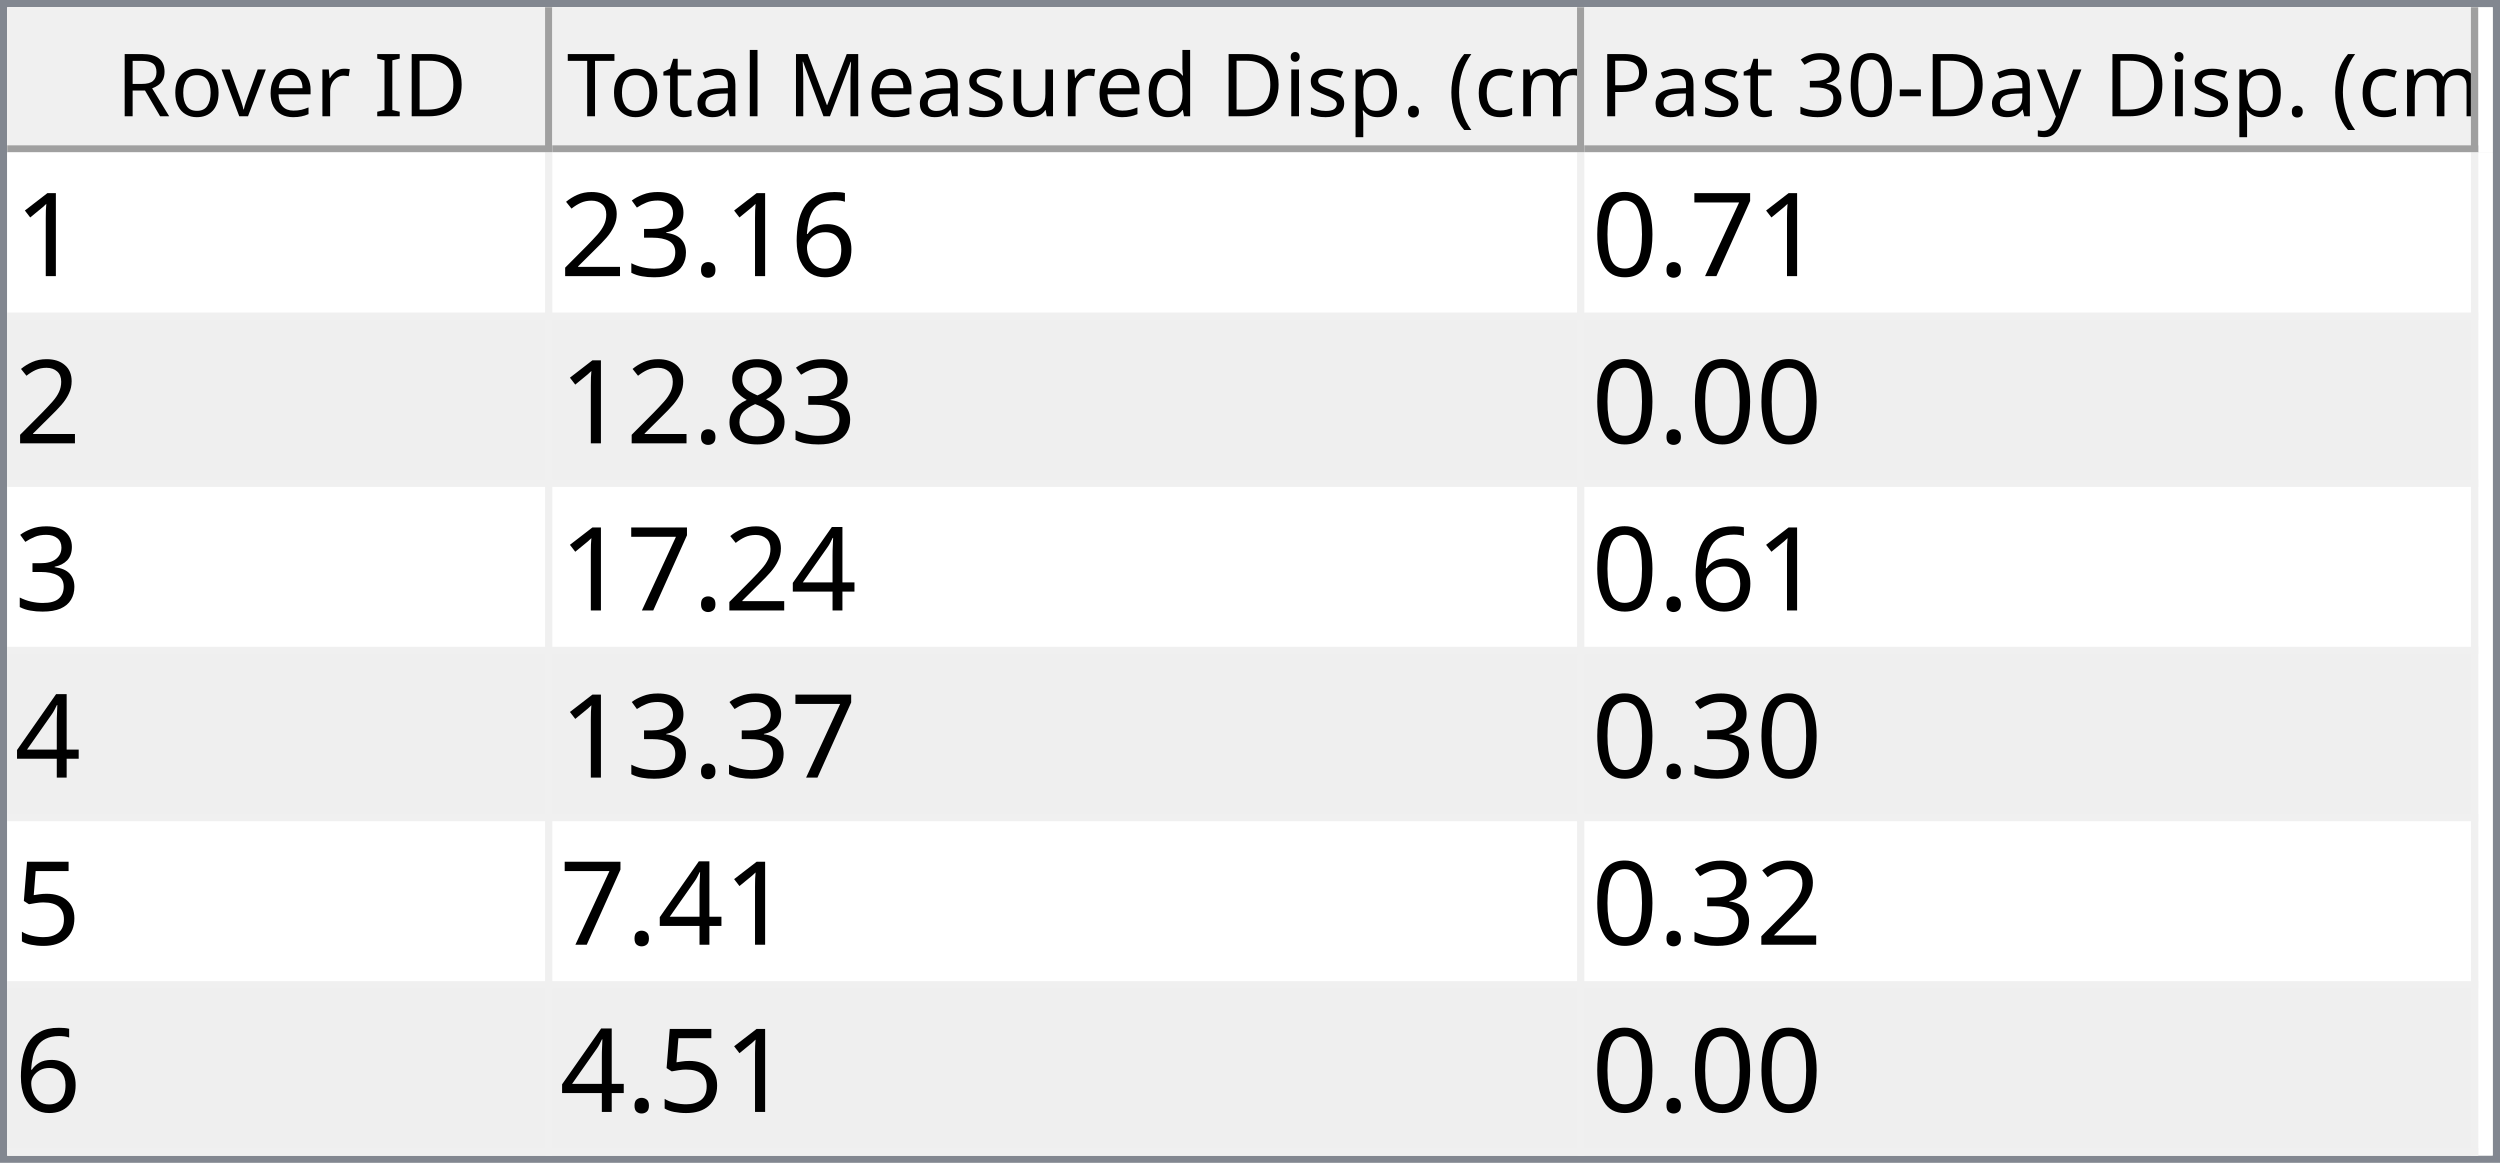
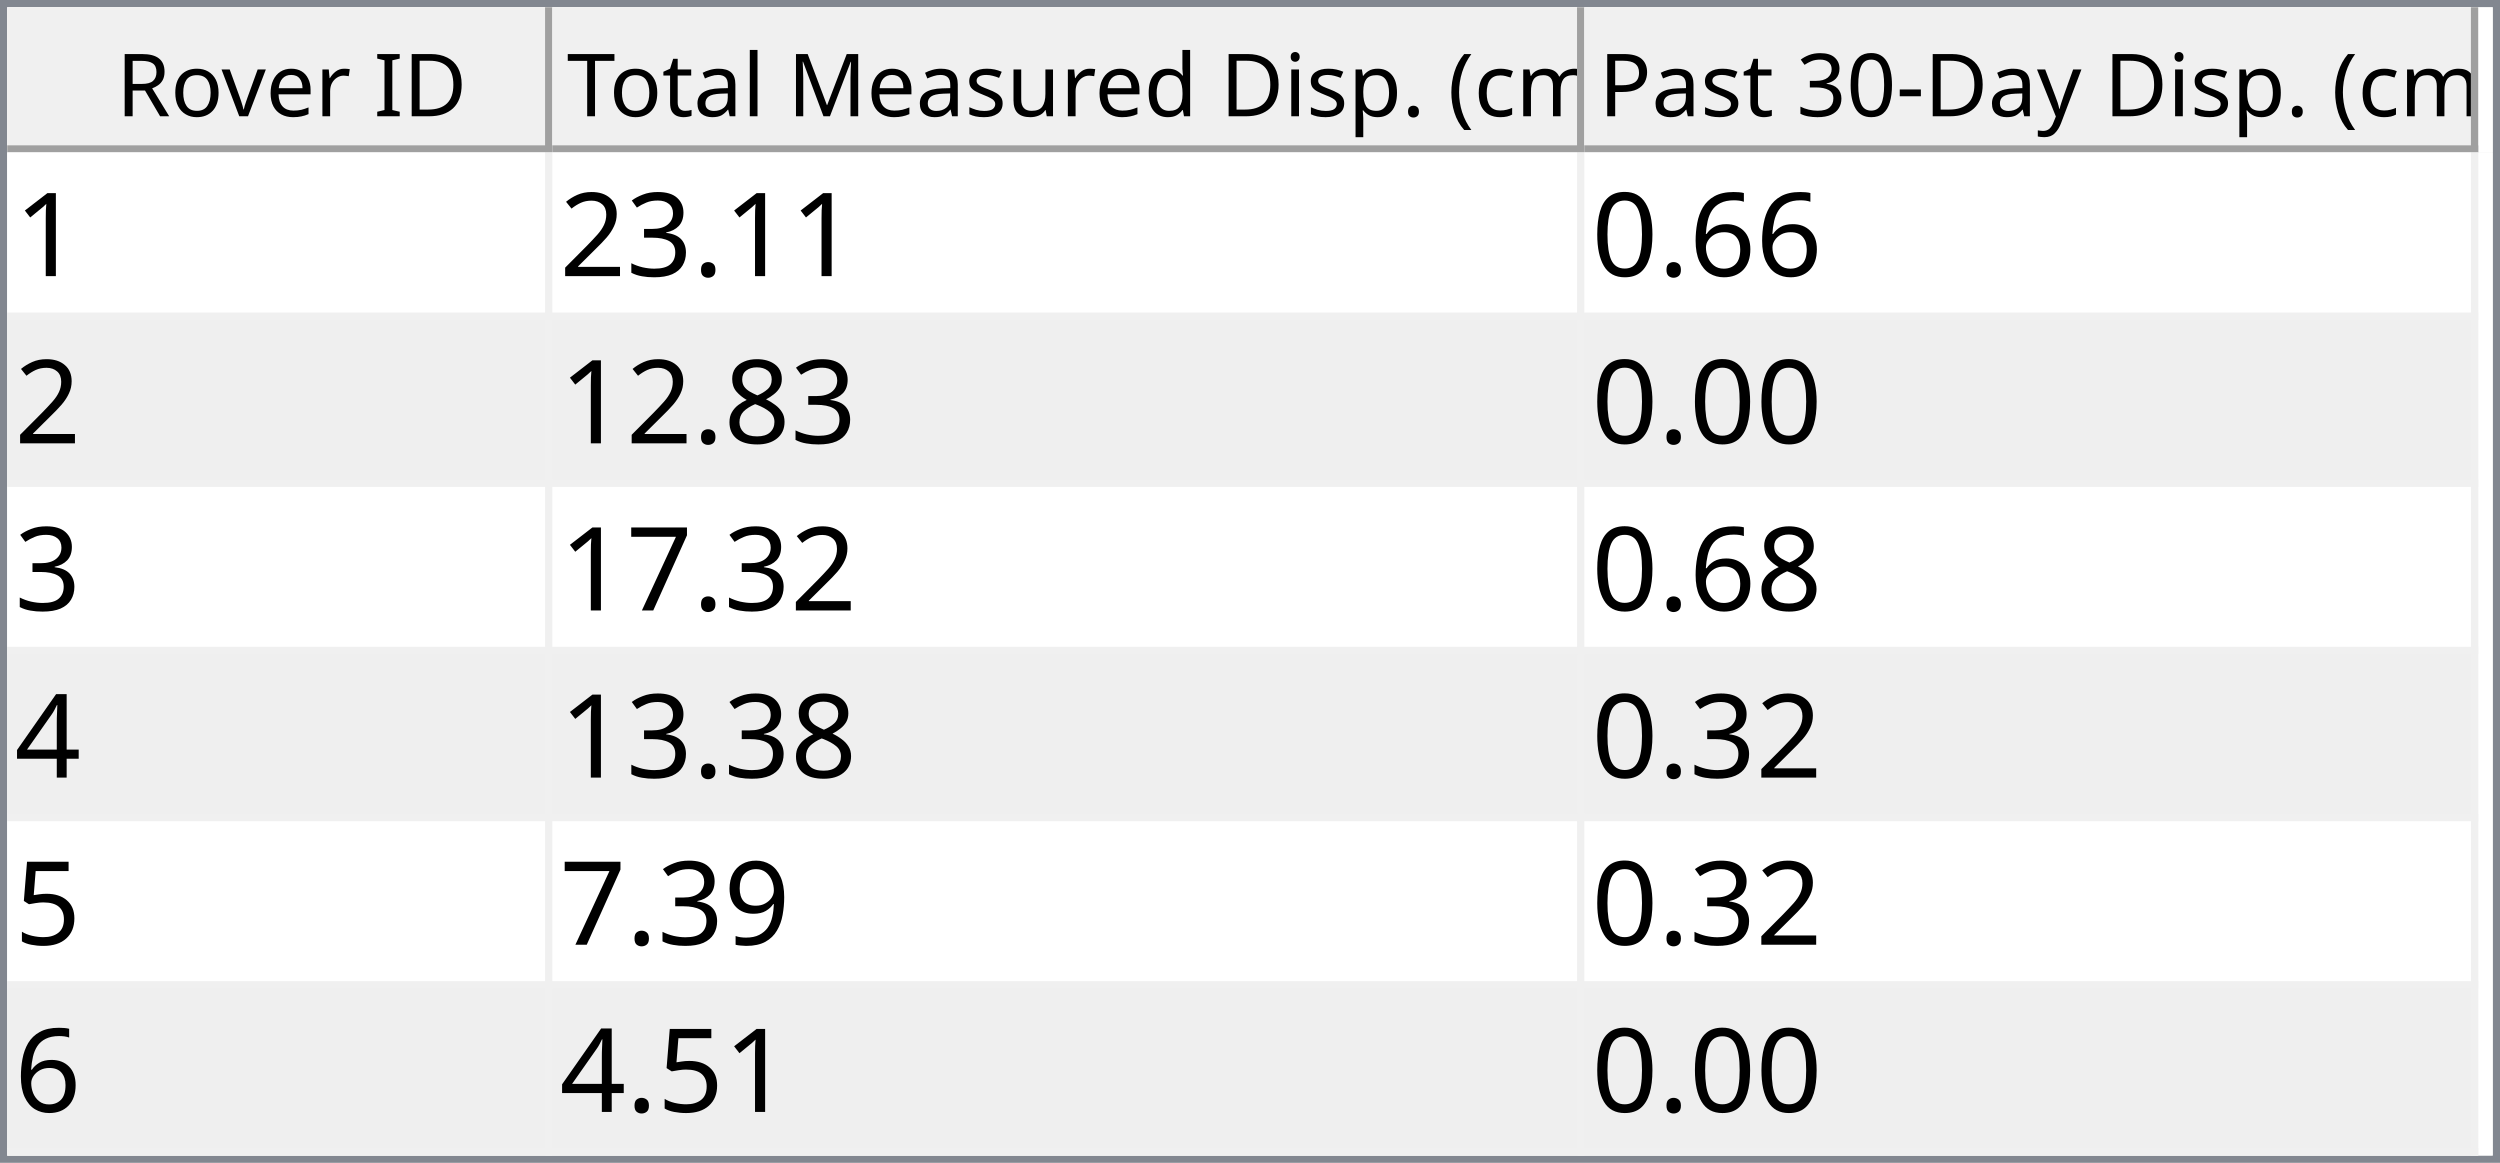
<svg xmlns="http://www.w3.org/2000/svg" style="fill-opacity:1; color-rendering:auto; color-interpolation:auto; text-rendering:auto; stroke:black; stroke-linecap:square; stroke-miterlimit:10; shape-rendering:auto; stroke-opacity:1; fill:black; stroke-dasharray:none; font-weight:normal; stroke-width:1; font-family:'Dialog'; font-style:normal; stroke-linejoin:miter; font-size:12px; stroke-dashoffset:0; image-rendering:auto;" width="344" height="160">
  <defs id="genericDefs" />
  <g>
    <defs id="defs1">
      <clipPath clipPathUnits="userSpaceOnUse" id="clipPath1">
        <path d="M0 0 L344 0 L344 160 L0 160 L0 0 Z" />
      </clipPath>
      <clipPath clipPathUnits="userSpaceOnUse" id="clipPath2">
        <path d="M0 0 L0 160 L344 160 L344 0 Z" />
      </clipPath>
      <clipPath clipPathUnits="userSpaceOnUse" id="clipPath3">
        <path d="M0 0 L0 20 L342 20 L342 0 Z" />
      </clipPath>
      <clipPath clipPathUnits="userSpaceOnUse" id="clipPath4">
        <path d="M0 0 L0 20 L75 20 L75 0 Z" />
      </clipPath>
      <clipPath clipPathUnits="userSpaceOnUse" id="clipPath5">
        <path d="M1 1 L1 19 L74 19 L74 1 Z" />
      </clipPath>
      <clipPath clipPathUnits="userSpaceOnUse" id="clipPath6">
        <path d="M0 0 L0 18 L73 18 L73 0 Z" />
      </clipPath>
      <clipPath clipPathUnits="userSpaceOnUse" id="clipPath7">
        <path d="M-0.5 -0.5 L-0.5 19.5 L74.5 19.5 L74.5 -0.5 Z" />
      </clipPath>
      <clipPath clipPathUnits="userSpaceOnUse" id="clipPath8">
        <path d="M0 0 L0 20 L142 20 L142 0 Z" />
      </clipPath>
      <clipPath clipPathUnits="userSpaceOnUse" id="clipPath9">
        <path d="M1 1 L1 19 L141 19 L141 1 Z" />
      </clipPath>
      <clipPath clipPathUnits="userSpaceOnUse" id="clipPath10">
        <path d="M0 0 L0 18 L140 18 L140 0 Z" />
      </clipPath>
      <clipPath clipPathUnits="userSpaceOnUse" id="clipPath11">
        <path d="M-0.5 -0.5 L-0.5 19.5 L141.5 19.5 L141.5 -0.5 Z" />
      </clipPath>
      <clipPath clipPathUnits="userSpaceOnUse" id="clipPath12">
        <path d="M0 0 L0 20 L123 20 L123 0 Z" />
      </clipPath>
      <clipPath clipPathUnits="userSpaceOnUse" id="clipPath13">
        <path d="M1 1 L1 19 L122 19 L122 1 Z" />
      </clipPath>
      <clipPath clipPathUnits="userSpaceOnUse" id="clipPath14">
        <path d="M0 0 L0 18 L121 18 L121 0 Z" />
      </clipPath>
      <clipPath clipPathUnits="userSpaceOnUse" id="clipPath15">
        <path d="M-0.5 -0.5 L-0.5 19.5 L122.5 19.5 L122.5 -0.5 Z" />
      </clipPath>
      <clipPath clipPathUnits="userSpaceOnUse" id="clipPath16">
        <path d="M0 0 L0 138 L342 138 L342 0 Z" />
      </clipPath>
      <clipPath clipPathUnits="userSpaceOnUse" id="clipPath17">
        <path d="M0 0 L0 138 L340 138 L340 0 Z" />
      </clipPath>
      <clipPath clipPathUnits="userSpaceOnUse" id="clipPath18">
        <path d="M-0.5 -0.5 L-0.5 137.5 L339.5 137.5 L339.5 -0.5 Z" />
      </clipPath>
      <clipPath clipPathUnits="userSpaceOnUse" id="clipPath19">
        <path d="M0 0 L0 22 L74 22 L74 0 Z" />
      </clipPath>
      <clipPath clipPathUnits="userSpaceOnUse" id="clipPath20">
        <path d="M0 0 L0 22 L141 22 L141 0 Z" />
      </clipPath>
      <clipPath clipPathUnits="userSpaceOnUse" id="clipPath21">
        <path d="M0 0 L0 22 L122 22 L122 0 Z" />
      </clipPath>
      <font horiz-adv-x="64.551" id="font1">
        <font-face ascent="107.91" descent="25.098" units-per-em="100" style="font-style:normal; font-family:Segoe UI; font-weight:normal;" />
        <missing-glyph horiz-adv-x="64.551" d="M8.109 0 L8.109 68.266 L56.453 68.266 L56.453 0 L8.109 0 ZM15.328 7.234 L49.219 7.234 L49.219 61.031 L15.328 61.031 L15.328 7.234 Z" />
        <glyph unicode="D" horiz-adv-x="70.117" d="M9.188 0 L9.188 70.016 L28.516 70.016 Q65.531 70.016 65.531 35.891 Q65.531 19.672 55.25 9.836 Q44.969 0 27.734 0 L9.188 0 ZM17.391 62.594 L17.391 7.422 L27.828 7.422 Q41.609 7.422 49.273 14.797 Q56.938 22.172 56.938 35.688 Q56.938 62.594 28.328 62.594 L17.391 62.594 Z" />
        <glyph unicode="I" horiz-adv-x="26.611" d="M17.391 0 L9.188 0 L9.188 70.016 L17.391 70.016 L17.391 0 Z" />
        <glyph unicode=" " horiz-adv-x="27.393" d="" />
        <glyph unicode="r" horiz-adv-x="34.766" d="M34.188 41.891 Q32.078 43.5 28.125 43.5 Q23 43.5 19.555 38.672 Q16.109 33.844 16.109 25.484 L16.109 0 L8.109 0 L8.109 50 L16.109 50 L16.109 39.703 L16.312 39.703 Q18.016 44.969 21.531 47.922 Q25.047 50.875 29.391 50.875 Q32.516 50.875 34.188 50.203 L34.188 41.891 Z" />
        <glyph unicode="e" horiz-adv-x="52.295" d="M48.297 23 L12.984 23 Q13.188 14.656 17.484 10.109 Q21.781 5.562 29.297 5.562 Q37.75 5.562 44.828 11.141 L44.828 3.609 Q38.234 -1.172 27.391 -1.172 Q16.797 -1.172 10.742 5.641 Q4.688 12.453 4.688 24.812 Q4.688 36.469 11.305 43.82 Q17.922 51.172 27.734 51.172 Q37.547 51.172 42.922 44.828 Q48.297 38.484 48.297 27.203 L48.297 23 ZM40.094 29.781 Q40.047 36.719 36.75 40.578 Q33.453 44.438 27.594 44.438 Q21.922 44.438 17.969 40.383 Q14.016 36.328 13.094 29.781 L40.094 29.781 Z" />
        <glyph unicode="v" horiz-adv-x="47.9" d="M47.406 50 L27.484 0 L19.625 0 L0.688 50 L9.469 50 L22.172 13.672 Q23.578 9.672 23.922 6.688 L24.125 6.688 Q24.609 10.453 25.688 13.484 L38.969 50 L47.406 50 Z" />
        <glyph unicode="o" horiz-adv-x="58.594" d="M29 -1.172 Q17.922 -1.172 11.305 5.836 Q4.688 12.844 4.688 24.422 Q4.688 37.016 11.57 44.094 Q18.453 51.172 30.172 51.172 Q41.359 51.172 47.633 44.289 Q53.906 37.406 53.906 25.203 Q53.906 13.234 47.141 6.031 Q40.375 -1.172 29 -1.172 ZM29.594 44.438 Q21.875 44.438 17.383 39.188 Q12.891 33.938 12.891 24.703 Q12.891 15.828 17.43 10.695 Q21.969 5.562 29.594 5.562 Q37.359 5.562 41.531 10.594 Q45.703 15.625 45.703 24.906 Q45.703 34.281 41.531 39.359 Q37.359 44.438 29.594 44.438 Z" />
        <glyph unicode="R" horiz-adv-x="59.814" d="M59.375 0 L49.609 0 L37.891 19.625 Q36.281 22.359 34.766 24.289 Q33.25 26.219 31.664 27.438 Q30.078 28.656 28.25 29.219 Q26.422 29.781 24.125 29.781 L17.391 29.781 L17.391 0 L9.188 0 L9.188 70.016 L30.078 70.016 Q34.672 70.016 38.555 68.867 Q42.438 67.719 45.289 65.375 Q48.141 63.031 49.758 59.547 Q51.375 56.062 51.375 51.375 Q51.375 47.703 50.273 44.656 Q49.172 41.609 47.148 39.211 Q45.125 36.812 42.266 35.133 Q39.406 33.453 35.844 32.516 L35.844 32.328 Q37.594 31.547 38.891 30.547 Q40.188 29.547 41.359 28.18 Q42.531 26.812 43.68 25.078 Q44.828 23.344 46.234 21.047 L59.375 0 ZM17.391 62.594 L17.391 37.203 L28.516 37.203 Q31.594 37.203 34.203 38.133 Q36.812 39.062 38.719 40.797 Q40.625 42.531 41.703 45.047 Q42.781 47.562 42.781 50.688 Q42.781 56.297 39.141 59.445 Q35.5 62.594 28.609 62.594 L17.391 62.594 Z" />
        <glyph unicode=")" horiz-adv-x="30.176" d="M8.297 -15.922 L1.172 -15.922 Q16.406 2.344 16.406 26.812 Q16.406 51.469 1.078 70.016 L8.297 70.016 Q23.531 52.156 23.531 26.703 Q23.531 1.375 8.297 -15.922 Z" />
        <glyph unicode="m" horiz-adv-x="86.133" d="M79.109 0 L71.094 0 L71.094 28.719 Q71.094 37.016 68.531 40.727 Q65.969 44.438 59.906 44.438 Q54.781 44.438 51.195 39.75 Q47.609 35.062 47.609 28.516 L47.609 0 L39.594 0 L39.594 29.688 Q39.594 44.438 28.219 44.438 Q22.953 44.438 19.531 40.016 Q16.109 35.594 16.109 28.516 L16.109 0 L8.109 0 L8.109 50 L16.109 50 L16.109 42.094 L16.312 42.094 Q21.625 51.172 31.844 51.172 Q36.969 51.172 40.773 48.312 Q44.578 45.453 46 40.828 Q51.562 51.172 62.594 51.172 Q79.109 51.172 79.109 30.812 L79.109 0 Z" />
        <glyph unicode="c" horiz-adv-x="46.191" d="M42.188 2.297 Q36.422 -1.172 28.516 -1.172 Q17.828 -1.172 11.258 5.789 Q4.688 12.75 4.688 23.828 Q4.688 36.188 11.766 43.68 Q18.844 51.172 30.672 51.172 Q37.25 51.172 42.281 48.734 L42.281 40.531 Q36.719 44.438 30.375 44.438 Q22.703 44.438 17.797 38.945 Q12.891 33.453 12.891 24.516 Q12.891 15.719 17.508 10.641 Q22.125 5.562 29.891 5.562 Q36.422 5.562 42.188 9.906 L42.188 2.297 Z" />
        <glyph unicode="(" horiz-adv-x="30.176" d="M29.109 -15.922 L21.969 -15.922 Q6.844 1.375 6.844 26.703 Q6.844 52.156 21.969 70.016 L29.203 70.016 Q13.875 51.469 13.875 26.812 Q13.875 2.344 29.109 -15.922 Z" />
        <glyph unicode="." horiz-adv-x="21.68" d="M10.891 -1.078 Q8.641 -1.078 7.055 0.539 Q5.469 2.156 5.469 4.391 Q5.469 6.641 7.055 8.273 Q8.641 9.906 10.891 9.906 Q13.188 9.906 14.797 8.273 Q16.406 6.641 16.406 4.391 Q16.406 2.156 14.797 0.539 Q13.188 -1.078 10.891 -1.078 Z" />
        <glyph unicode="p" horiz-adv-x="58.789" d="M16.312 7.234 L16.109 7.234 L16.109 -23 L8.109 -23 L8.109 50 L16.109 50 L16.109 41.219 L16.312 41.219 Q22.219 51.172 33.594 51.172 Q43.266 51.172 48.688 44.461 Q54.109 37.75 54.109 26.469 Q54.109 13.922 48 6.375 Q41.891 -1.172 31.297 -1.172 Q21.578 -1.172 16.312 7.234 ZM16.109 27.391 L16.109 20.406 Q16.109 14.203 20.141 9.883 Q24.172 5.562 30.375 5.562 Q37.641 5.562 41.773 11.133 Q45.906 16.703 45.906 26.609 Q45.906 34.969 42.047 39.703 Q38.188 44.438 31.594 44.438 Q24.609 44.438 20.359 39.578 Q16.109 34.719 16.109 27.391 Z" />
        <glyph unicode="i" horiz-adv-x="24.219" d="M12.203 62.703 Q10.062 62.703 8.547 64.164 Q7.031 65.625 7.031 67.875 Q7.031 70.125 8.547 71.609 Q10.062 73.094 12.203 73.094 Q14.406 73.094 15.945 71.609 Q17.484 70.125 17.484 67.875 Q17.484 65.719 15.945 64.211 Q14.406 62.703 12.203 62.703 ZM16.109 0 L8.109 0 L8.109 50 L16.109 50 L16.109 0 Z" />
        <glyph unicode="d" horiz-adv-x="58.887" d="M50.781 0 L42.781 0 L42.781 8.5 L42.578 8.5 Q37.016 -1.172 25.391 -1.172 Q15.969 -1.172 10.328 5.539 Q4.688 12.25 4.688 23.828 Q4.688 36.234 10.938 43.703 Q17.188 51.172 27.594 51.172 Q37.891 51.172 42.578 43.062 L42.781 43.062 L42.781 74.031 L50.781 74.031 L50.781 0 ZM42.781 22.609 L42.781 29.984 Q42.781 36.031 38.773 40.234 Q34.766 44.438 28.609 44.438 Q21.297 44.438 17.094 39.062 Q12.891 33.688 12.891 24.219 Q12.891 15.578 16.922 10.57 Q20.953 5.562 27.734 5.562 Q34.422 5.562 38.602 10.398 Q42.781 15.234 42.781 22.609 Z" />
        <glyph unicode="u" horiz-adv-x="56.592" d="M48.531 0 L40.531 0 L40.531 7.906 L40.328 7.906 Q35.359 -1.172 24.906 -1.172 Q7.031 -1.172 7.031 20.125 L7.031 50 L14.984 50 L14.984 21.391 Q14.984 5.562 27.094 5.562 Q32.953 5.562 36.742 9.883 Q40.531 14.203 40.531 21.188 L40.531 50 L48.531 50 L48.531 0 Z" />
        <glyph unicode="s" horiz-adv-x="42.432" d="M5.078 1.812 L5.078 10.406 Q11.625 5.562 19.484 5.562 Q30.031 5.562 30.031 12.594 Q30.031 14.594 29.125 15.992 Q28.219 17.391 26.68 18.461 Q25.141 19.531 23.07 20.383 Q21 21.234 18.609 22.172 Q15.281 23.484 12.766 24.828 Q10.25 26.172 8.57 27.859 Q6.891 29.547 6.031 31.695 Q5.172 33.844 5.172 36.719 Q5.172 40.234 6.789 42.945 Q8.406 45.656 11.086 47.484 Q13.766 49.312 17.211 50.242 Q20.656 51.172 24.312 51.172 Q30.812 51.172 35.938 48.922 L35.938 40.828 Q30.422 44.438 23.25 44.438 Q21 44.438 19.195 43.922 Q17.391 43.406 16.094 42.477 Q14.797 41.547 14.086 40.258 Q13.375 38.969 13.375 37.406 Q13.375 35.453 14.086 34.133 Q14.797 32.812 16.164 31.789 Q17.531 30.766 19.484 29.938 Q21.438 29.109 23.922 28.125 Q27.25 26.859 29.883 25.516 Q32.516 24.172 34.375 22.484 Q36.234 20.797 37.234 18.602 Q38.234 16.406 38.234 13.375 Q38.234 9.672 36.602 6.938 Q34.969 4.203 32.234 2.398 Q29.5 0.594 25.93 -0.289 Q22.359 -1.172 18.453 -1.172 Q10.75 -1.172 5.078 1.812 Z" />
        <glyph unicode="M" horiz-adv-x="89.795" d="M80.562 0 L72.406 0 L72.406 46.969 Q72.406 52.547 73.094 60.594 L72.906 60.594 Q71.734 55.859 70.797 53.812 L46.875 0 L42.875 0 L19 53.422 Q17.969 55.766 16.891 60.594 L16.703 60.594 Q17.094 56.391 17.094 46.875 L17.094 0 L9.188 0 L9.188 70.016 L20.016 70.016 L41.5 21.188 Q44 15.578 44.734 12.797 L45.016 12.797 Q47.125 18.562 48.391 21.391 L70.312 70.016 L80.562 70.016 L80.562 0 Z" />
        <glyph unicode="l" horiz-adv-x="24.219" d="M16.109 0 L8.109 0 L8.109 74.031 L16.109 74.031 L16.109 0 Z" />
        <glyph unicode="a" horiz-adv-x="50.879" d="M43.891 0 L35.891 0 L35.891 7.812 L35.688 7.812 Q30.469 -1.172 20.312 -1.172 Q12.844 -1.172 8.617 2.781 Q4.391 6.734 4.391 13.281 Q4.391 27.297 20.906 29.594 L35.891 31.688 Q35.891 44.438 25.594 44.438 Q16.547 44.438 9.281 38.281 L9.281 46.484 Q16.656 51.172 26.266 51.172 Q43.891 51.172 43.891 32.516 L43.891 0 ZM35.891 25.297 L23.828 23.641 Q18.266 22.859 15.43 20.875 Q12.594 18.891 12.594 13.875 Q12.594 10.203 15.211 7.883 Q17.828 5.562 22.172 5.562 Q28.125 5.562 32.008 9.742 Q35.891 13.922 35.891 20.312 L35.891 25.297 Z" />
        <glyph unicode="t" horiz-adv-x="33.887" d="M31.297 0.484 Q28.469 -1.078 23.828 -1.078 Q10.688 -1.078 10.688 13.578 L10.688 43.172 L2.094 43.172 L2.094 50 L10.688 50 L10.688 62.203 L18.703 64.797 L18.703 50 L31.297 50 L31.297 43.172 L18.703 43.172 L18.703 14.984 Q18.703 9.969 20.414 7.82 Q22.125 5.672 26.078 5.672 Q29.109 5.672 31.297 7.328 L31.297 0.484 Z" />
        <glyph unicode="T" horiz-adv-x="52.393" d="M50.594 62.594 L30.375 62.594 L30.375 0 L22.172 0 L22.172 62.594 L2 62.594 L2 70.016 L50.594 70.016 L50.594 62.594 Z" />
        <glyph unicode="y" horiz-adv-x="48.389" d="M47.906 50 L24.906 -8.016 Q18.75 -23.531 7.625 -23.531 Q4.5 -23.531 2.391 -22.906 L2.391 -15.719 Q4.984 -16.609 7.125 -16.609 Q13.188 -16.609 16.219 -9.375 L20.219 0.094 L0.688 50 L9.578 50 L23.094 11.531 Q23.344 10.797 24.125 7.719 L24.422 7.719 Q24.656 8.891 25.391 11.422 L39.594 50 L47.906 50 Z" />
        <glyph unicode="-" horiz-adv-x="39.99" d="M33.688 24.703 L7.031 24.703 L7.031 31 L33.688 31 L33.688 24.703 Z" />
        <glyph unicode="0" horiz-adv-x="53.906" d="M49.812 35.297 Q49.812 26.516 48.219 19.727 Q46.625 12.938 43.625 8.273 Q40.625 3.609 36.258 1.195 Q31.891 -1.219 26.312 -1.219 Q21.047 -1.219 16.922 1.102 Q12.797 3.422 9.961 7.867 Q7.125 12.312 5.664 18.781 Q4.203 25.25 4.203 33.594 Q4.203 42.781 5.742 49.812 Q7.281 56.844 10.258 61.602 Q13.234 66.359 17.656 68.773 Q22.078 71.188 27.781 71.188 Q49.812 71.188 49.812 35.297 ZM41.609 34.516 Q41.609 64.406 27.391 64.406 Q12.406 64.406 12.406 33.984 Q12.406 5.609 27.094 5.609 Q41.609 5.609 41.609 34.516 Z" />
        <glyph unicode="3" horiz-adv-x="53.906" d="M46.531 19.828 Q46.531 15.094 44.75 11.211 Q42.969 7.328 39.719 4.57 Q36.469 1.812 31.93 0.297 Q27.391 -1.219 21.922 -1.219 Q11.922 -1.219 6 2.594 L6 11.188 Q13.094 5.609 22.219 5.609 Q25.875 5.609 28.828 6.539 Q31.781 7.469 33.906 9.227 Q36.031 10.984 37.18 13.477 Q38.328 15.969 38.328 19.094 Q38.328 32.812 18.797 32.812 L12.984 32.812 L12.984 39.594 L18.5 39.594 Q35.797 39.594 35.797 52.484 Q35.797 64.406 22.609 64.406 Q15.188 64.406 8.688 59.422 L8.688 67.188 Q15.375 71.188 24.609 71.188 Q29 71.188 32.57 69.969 Q36.141 68.75 38.68 66.555 Q41.219 64.359 42.609 61.281 Q44 58.203 44 54.5 Q44 40.672 30.031 36.719 L30.031 36.531 Q33.594 36.141 36.625 34.797 Q39.656 33.453 41.852 31.305 Q44.047 29.156 45.289 26.25 Q46.531 23.344 46.531 19.828 Z" />
        <glyph unicode="P" horiz-adv-x="56.006" d="M17.391 26.469 L17.391 0 L9.188 0 L9.188 70.016 L28.422 70.016 Q39.656 70.016 45.828 64.547 Q52 59.078 52 49.125 Q52 39.156 45.141 32.812 Q38.281 26.469 26.609 26.469 L17.391 26.469 ZM17.391 62.594 L17.391 33.891 L25.984 33.891 Q34.469 33.891 38.938 37.773 Q43.406 41.656 43.406 48.734 Q43.406 62.594 27 62.594 L17.391 62.594 Z" />
      </font>
      <font horiz-adv-x="75.0" id="font2">
        <font-face ascent="100.537" descent="21.973" units-per-em="100" style="font-style:normal; font-family:sans-serif; font-weight:normal;" />
        <missing-glyph horiz-adv-x="75.0" d="M12.5 0 L12.5 62.5 L62.5 62.5 L62.5 0 L12.5 0 ZM14.062 1.562 L60.938 1.562 L60.938 60.938 L14.062 60.938 L14.062 1.562 Z" />
        <glyph unicode="1" horiz-adv-x="55.615" d="M37.25 0 L28.469 0 L28.469 56 Q25.297 52.984 20.141 49.953 Q14.984 46.922 10.891 45.406 L10.891 53.906 Q18.266 57.375 23.781 62.305 Q29.297 67.234 31.594 71.875 L37.25 71.875 L37.25 0 Z" />
-         <glyph unicode="6" horiz-adv-x="55.615" d="M49.75 54.047 L41.016 53.375 Q39.844 58.547 37.703 60.891 Q34.125 64.656 28.906 64.656 Q24.703 64.656 21.531 62.312 Q17.391 59.281 14.992 53.469 Q12.594 47.656 12.5 36.922 Q15.672 41.75 20.266 44.094 Q24.859 46.438 29.891 46.438 Q38.672 46.438 44.852 39.969 Q51.031 33.5 51.031 23.25 Q51.031 16.5 48.125 10.719 Q45.219 4.938 40.141 1.859 Q35.062 -1.219 28.609 -1.219 Q17.625 -1.219 10.695 6.859 Q3.766 14.938 3.766 33.5 Q3.766 54.25 11.422 63.672 Q18.109 71.875 29.438 71.875 Q37.891 71.875 43.289 67.141 Q48.688 62.406 49.75 54.047 ZM13.875 23.188 Q13.875 18.656 15.797 14.508 Q17.719 10.359 21.188 8.18 Q24.656 6 28.469 6 Q34.031 6 38.039 10.492 Q42.047 14.984 42.047 22.703 Q42.047 30.125 38.086 34.398 Q34.125 38.672 28.125 38.672 Q22.172 38.672 18.023 34.398 Q13.875 30.125 13.875 23.188 Z" />
        <glyph unicode="." horiz-adv-x="27.783" d="M9.078 0 L9.078 10.016 L19.094 10.016 L19.094 0 L9.078 0 Z" />
        <glyph unicode="3" horiz-adv-x="55.615" d="M4.203 18.891 L12.984 20.062 Q14.5 12.594 18.141 9.297 Q21.781 6 27 6 Q33.203 6 37.477 10.297 Q41.75 14.594 41.75 20.953 Q41.75 27 37.797 30.93 Q33.844 34.859 27.734 34.859 Q25.25 34.859 21.531 33.891 L22.516 41.609 Q23.391 41.5 23.922 41.5 Q29.547 41.5 34.039 44.43 Q38.531 47.359 38.531 53.469 Q38.531 58.297 35.258 61.477 Q31.984 64.656 26.812 64.656 Q21.688 64.656 18.266 61.43 Q14.844 58.203 13.875 51.766 L5.078 53.328 Q6.688 62.156 12.398 67.016 Q18.109 71.875 26.609 71.875 Q32.469 71.875 37.398 69.359 Q42.328 66.844 44.945 62.5 Q47.562 58.156 47.562 53.266 Q47.562 48.641 45.07 44.828 Q42.578 41.016 37.703 38.766 Q44.047 37.312 47.562 32.695 Q51.078 28.078 51.078 21.141 Q51.078 11.766 44.242 5.25 Q37.406 -1.266 26.953 -1.266 Q17.531 -1.266 11.305 4.352 Q5.078 9.969 4.203 18.891 Z" />
        <glyph unicode="2" horiz-adv-x="55.615" d="M50.344 8.453 L50.344 0 L3.031 0 Q2.938 3.172 4.047 6.109 Q5.859 10.938 9.836 15.625 Q13.812 20.312 21.344 26.469 Q33.016 36.031 37.117 41.625 Q41.219 47.219 41.219 52.203 Q41.219 57.422 37.477 61.008 Q33.734 64.594 27.734 64.594 Q21.391 64.594 17.578 60.789 Q13.766 56.984 13.719 50.25 L4.688 51.172 Q5.609 61.281 11.664 66.578 Q17.719 71.875 27.938 71.875 Q38.234 71.875 44.242 66.164 Q50.25 60.453 50.25 52 Q50.25 47.703 48.492 43.555 Q46.734 39.406 42.656 34.812 Q38.578 30.219 29.109 22.219 Q21.188 15.578 18.945 13.211 Q16.703 10.844 15.234 8.453 L50.344 8.453 Z" />
-         <glyph unicode="7" horiz-adv-x="55.615" d="M4.734 62.203 L4.734 70.656 L51.078 70.656 L51.078 63.812 Q44.234 56.547 37.523 44.484 Q30.812 32.422 27.156 19.672 Q24.516 10.688 23.781 0 L14.75 0 Q14.891 8.453 18.062 20.414 Q21.234 32.375 27.172 43.484 Q33.109 54.594 39.797 62.203 L4.734 62.203 Z" />
+         <glyph unicode="6" horiz-adv-x="55.615" d="M49.75 54.047 L41.016 53.375 Q39.844 58.547 37.703 60.891 Q34.125 64.656 28.906 64.656 Q24.703 64.656 21.531 62.312 Q17.391 59.281 14.992 53.469 Q12.594 47.656 12.5 36.922 Q15.672 41.75 20.266 44.094 Q24.859 46.438 29.891 46.438 Q38.672 46.438 44.852 39.969 Q51.031 33.5 51.031 23.25 Q51.031 16.5 48.125 10.719 Q45.219 4.938 40.141 1.859 Q35.062 -1.219 28.609 -1.219 Q17.625 -1.219 10.695 6.859 Q3.766 14.938 3.766 33.5 Q3.766 54.25 11.422 63.672 Q18.109 71.875 29.438 71.875 Q37.891 71.875 43.289 67.141 Q48.688 62.406 49.75 54.047 ZM13.875 23.188 Q13.875 18.656 15.797 14.508 Q17.719 10.359 21.188 8.18 Q24.656 6 28.469 6 Q34.031 6 38.039 10.492 Q42.047 14.984 42.047 22.703 Q42.047 30.125 38.086 34.398 Q34.125 38.672 28.125 38.672 Q22.172 38.672 18.023 34.398 Q13.875 30.125 13.875 23.188 Z" />
        <glyph unicode="0" horiz-adv-x="55.615" d="M4.156 35.297 Q4.156 48 6.766 55.742 Q9.375 63.484 14.523 67.68 Q19.672 71.875 27.484 71.875 Q33.25 71.875 37.594 69.555 Q41.938 67.234 44.773 62.867 Q47.609 58.5 49.219 52.227 Q50.828 45.953 50.828 35.297 Q50.828 22.703 48.242 14.969 Q45.656 7.234 40.508 3.008 Q35.359 -1.219 27.484 -1.219 Q17.141 -1.219 11.234 6.203 Q4.156 15.141 4.156 35.297 ZM13.188 35.297 Q13.188 17.672 17.312 11.836 Q21.438 6 27.484 6 Q33.547 6 37.672 11.859 Q41.797 17.719 41.797 35.297 Q41.797 52.984 37.672 58.789 Q33.547 64.594 27.391 64.594 Q21.344 64.594 17.719 59.469 Q13.188 52.938 13.188 35.297 Z" />
        <glyph unicode="8" horiz-adv-x="55.615" d="M17.672 38.812 Q12.203 40.828 9.57 44.539 Q6.938 48.25 6.938 53.422 Q6.938 61.234 12.555 66.555 Q18.172 71.875 27.484 71.875 Q36.859 71.875 42.578 66.43 Q48.297 60.984 48.297 53.172 Q48.297 48.188 45.68 44.508 Q43.062 40.828 37.75 38.812 Q44.344 36.672 47.781 31.883 Q51.219 27.094 51.219 20.453 Q51.219 11.281 44.727 5.031 Q38.234 -1.219 27.641 -1.219 Q17.047 -1.219 10.547 5.055 Q4.047 11.328 4.047 20.703 Q4.047 27.688 7.594 32.398 Q11.141 37.109 17.672 38.812 ZM15.922 53.719 Q15.922 48.641 19.195 45.414 Q22.469 42.188 27.688 42.188 Q32.766 42.188 36.016 45.383 Q39.266 48.578 39.266 53.219 Q39.266 58.062 35.914 61.359 Q32.562 64.656 27.594 64.656 Q22.562 64.656 19.242 61.43 Q15.922 58.203 15.922 53.719 ZM13.094 20.656 Q13.094 16.891 14.875 13.375 Q16.656 9.859 20.172 7.93 Q23.688 6 27.734 6 Q34.031 6 38.133 10.055 Q42.234 14.109 42.234 20.359 Q42.234 26.703 38.016 30.859 Q33.797 35.016 27.438 35.016 Q21.234 35.016 17.164 30.914 Q13.094 26.812 13.094 20.656 Z" />
+         <glyph unicode="7" horiz-adv-x="55.615" d="M4.734 62.203 L4.734 70.656 L51.078 70.656 L51.078 63.812 Q44.234 56.547 37.523 44.484 Q30.812 32.422 27.156 19.672 Q24.516 10.688 23.781 0 L14.75 0 Q14.891 8.453 18.062 20.414 Q21.234 32.375 27.172 43.484 Q33.109 54.594 39.797 62.203 L4.734 62.203 Z" />
        <glyph unicode="4" horiz-adv-x="55.615" d="M32.328 0 L32.328 17.141 L1.266 17.141 L1.266 25.203 L33.938 71.578 L41.109 71.578 L41.109 25.203 L50.781 25.203 L50.781 17.141 L41.109 17.141 L41.109 0 L32.328 0 ZM32.328 25.203 L32.328 57.469 L9.906 25.203 L32.328 25.203 Z" />
        <glyph unicode="5" horiz-adv-x="55.615" d="M4.156 18.75 L13.375 19.531 Q14.406 12.797 18.141 9.398 Q21.875 6 27.156 6 Q33.5 6 37.891 10.789 Q42.281 15.578 42.281 23.484 Q42.281 31 38.062 35.352 Q33.844 39.703 27 39.703 Q22.75 39.703 19.336 37.773 Q15.922 35.844 13.969 32.766 L5.719 33.844 L12.641 70.609 L48.25 70.609 L48.25 62.203 L19.672 62.203 L15.828 42.969 Q22.266 47.469 29.344 47.469 Q38.719 47.469 45.164 40.969 Q51.609 34.469 51.609 24.266 Q51.609 14.547 45.953 7.469 Q39.062 -1.219 27.156 -1.219 Q17.391 -1.219 11.211 4.25 Q5.031 9.719 4.156 18.75 Z" />
+         <glyph unicode="9" horiz-adv-x="55.615" d="M5.469 16.547 L13.922 17.328 Q14.984 11.375 18.016 8.688 Q21.047 6 25.781 6 Q29.828 6 32.883 7.859 Q35.938 9.719 37.891 12.82 Q39.844 15.922 41.164 21.195 Q42.484 26.469 42.484 31.938 Q42.484 32.516 42.438 33.688 Q39.797 29.5 35.234 26.883 Q30.672 24.266 25.344 24.266 Q16.453 24.266 10.305 30.711 Q4.156 37.156 4.156 47.703 Q4.156 58.594 10.578 65.234 Q17 71.875 26.656 71.875 Q33.641 71.875 39.43 68.117 Q45.219 64.359 48.219 57.398 Q51.219 50.438 51.219 37.25 Q51.219 23.531 48.242 15.406 Q45.266 7.281 39.383 3.031 Q33.5 -1.219 25.594 -1.219 Q17.188 -1.219 11.867 3.445 Q6.547 8.109 5.469 16.547 ZM41.453 48.141 Q41.453 55.719 37.43 60.156 Q33.406 64.594 27.734 64.594 Q21.875 64.594 17.531 59.812 Q13.188 55.031 13.188 47.406 Q13.188 40.578 17.312 36.305 Q21.438 32.031 27.484 32.031 Q33.594 32.031 37.523 36.305 Q41.453 40.578 41.453 48.141 Z" />
      </font>
    </defs>
    <g style="fill:white; stroke:white;">
      <rect x="0" y="0" width="344" style="clip-path:url(#clipPath1); stroke:none;" height="160" />
    </g>
    <g style="fill:white; text-rendering:optimizeSpeed; color-rendering:optimizeSpeed; image-rendering:optimizeSpeed; shape-rendering:crispEdges; stroke:white; color-interpolation:sRGB;">
      <rect x="0" width="344" height="160" y="0" style="stroke:none;" />
      <path style="stroke:none;" d="M0 160 L344 160 L344 0 L0 0 Z" />
    </g>
    <g style="fill:rgb(240,240,240); font-family:'Segoe UI'; stroke:rgb(240,240,240);">
      <rect x="0" y="0" width="344" style="clip-path:url(#clipPath2); stroke:none;" height="160" />
    </g>
    <g style="fill:rgb(130,135,144); font-family:'Segoe UI'; stroke:rgb(130,135,144);">
      <path d="M0 0 L344 0 L344 160 L0 160 L0 0 ZM1 1 L343 1 L343 159 L1 159 L1 1 Z" style="fill-rule:evenodd; clip-path:url(#clipPath2); stroke:none;" />
    </g>
    <g style="fill:white; font-family:'Segoe UI'; stroke:white;" transform="translate(1,1)">
      <rect x="0" y="0" width="342" style="clip-path:url(#clipPath3); stroke:none;" height="20" />
    </g>
    <g style="fill:rgb(240,240,240); font-family:'Segoe UI'; stroke:rgb(240,240,240);" transform="translate(1,1)">
      <rect x="0" y="0" width="75" style="clip-path:url(#clipPath4); stroke:none;" height="20" />
    </g>
    <g style="font-family:'Segoe UI';" transform="translate(2,2)">
      <text x="14" xml:space="preserve" y="14" style="clip-path:url(#clipPath6); stroke:none;">Rover ID</text>
    </g>
    <g style="fill:rgb(160,160,160); font-family:'Segoe UI'; stroke:rgb(160,160,160); stroke-linejoin:bevel;" transform="translate(1.5,1.5)">
      <line x1="74" x2="74" y1="0" style="fill:none; clip-path:url(#clipPath7);" y2="19" />
    </g>
    <g style="fill:rgb(160,160,160); font-family:'Segoe UI'; stroke:rgb(160,160,160); stroke-linejoin:bevel;" transform="matrix(1,0,0,1,1,1) translate(0.5,0.5)">
      <line x1="0" x2="74" y1="19" style="fill:none; clip-path:url(#clipPath7);" y2="19" />
    </g>
    <g style="fill:rgb(240,240,240); font-family:'Segoe UI'; stroke:rgb(240,240,240);" transform="translate(76,1)">
      <rect x="0" y="0" width="142" style="clip-path:url(#clipPath8); stroke:none;" height="20" />
    </g>
    <g style="font-family:'Segoe UI';" transform="translate(77,2)">
      <text x="1" xml:space="preserve" y="14" style="clip-path:url(#clipPath10); stroke:none;">Total Measured Disp. (cm)</text>
    </g>
    <g style="fill:rgb(160,160,160); font-family:'Segoe UI'; stroke:rgb(160,160,160); stroke-linejoin:bevel;" transform="translate(76.5,1.5)">
      <line x1="141" x2="141" y1="0" style="fill:none; clip-path:url(#clipPath11);" y2="19" />
    </g>
    <g style="fill:rgb(160,160,160); font-family:'Segoe UI'; stroke:rgb(160,160,160); stroke-linejoin:bevel;" transform="matrix(1,0,0,1,76,1) translate(0.5,0.5)">
      <line x1="0" x2="141" y1="19" style="fill:none; clip-path:url(#clipPath11);" y2="19" />
    </g>
    <g style="fill:rgb(240,240,240); font-family:'Segoe UI'; stroke:rgb(240,240,240);" transform="translate(218,1)">
      <rect x="0" y="0" width="123" style="clip-path:url(#clipPath12); stroke:none;" height="20" />
    </g>
    <g style="font-family:'Segoe UI';" transform="translate(219,2)">
      <text x="1" xml:space="preserve" y="14" style="clip-path:url(#clipPath14); stroke:none;">Past 30-Day Disp. (cm)</text>
    </g>
    <g style="fill:rgb(160,160,160); font-family:'Segoe UI'; stroke:rgb(160,160,160); stroke-linejoin:bevel;" transform="translate(218.5,1.5)">
      <line x1="122" x2="122" y1="0" style="fill:none; clip-path:url(#clipPath15);" y2="19" />
    </g>
    <g style="fill:rgb(160,160,160); font-family:'Segoe UI'; stroke:rgb(160,160,160); stroke-linejoin:bevel;" transform="matrix(1,0,0,1,218,1) translate(0.5,0.5)">
      <line x1="0" x2="122" y1="19" style="fill:none; clip-path:url(#clipPath15);" y2="19" />
    </g>
    <g style="fill:white; font-family:'Segoe UI'; stroke:white;" transform="translate(1,21)">
      <rect x="0" y="0" width="342" style="clip-path:url(#clipPath16); stroke:none;" height="138" />
    </g>
    <g style="fill:rgb(240,240,240); font-size:16px; font-family:sans-serif; stroke:rgb(240,240,240);" transform="translate(1,21)">
      <rect x="0" y="0" width="340" style="clip-path:url(#clipPath17); stroke:none;" height="138" />
      <line transform="translate(0.5,0.5)" x1="0" x2="339" y1="22" style="clip-path:url(#clipPath18); fill:none; stroke-linejoin:bevel;" y2="22" />
    </g>
    <g transform="matrix(1,0,0,1,1,21) translate(0.5,0.5)" style="fill:rgb(240,240,240); font-size:16px; font-family:sans-serif; stroke:rgb(240,240,240); stroke-linejoin:bevel;">
      <line x1="0" x2="339" y1="45" style="fill:none; clip-path:url(#clipPath18);" y2="45" />
    </g>
    <g transform="matrix(1,0,0,1,1,21) translate(0.5,0.5)" style="fill:rgb(240,240,240); font-size:16px; font-family:sans-serif; stroke:rgb(240,240,240); stroke-linejoin:bevel;">
      <line x1="0" x2="339" y1="68" style="fill:none; clip-path:url(#clipPath18);" y2="68" />
    </g>
    <g transform="matrix(1,0,0,1,1,21) translate(0.5,0.5)" style="fill:rgb(240,240,240); font-size:16px; font-family:sans-serif; stroke:rgb(240,240,240); stroke-linejoin:bevel;">
      <line x1="0" x2="339" y1="91" style="fill:none; clip-path:url(#clipPath18);" y2="91" />
    </g>
    <g transform="matrix(1,0,0,1,1,21) translate(0.5,0.5)" style="fill:rgb(240,240,240); font-size:16px; font-family:sans-serif; stroke:rgb(240,240,240); stroke-linejoin:bevel;">
      <line x1="0" x2="339" y1="114" style="fill:none; clip-path:url(#clipPath18);" y2="114" />
    </g>
    <g transform="matrix(1,0,0,1,1,21) translate(0.5,0.5)" style="fill:rgb(240,240,240); font-size:16px; font-family:sans-serif; stroke:rgb(240,240,240); stroke-linejoin:bevel;">
      <line x1="0" x2="339" y1="137" style="fill:none; clip-path:url(#clipPath18);" y2="137" />
    </g>
    <g transform="matrix(1,0,0,1,1,21) translate(0.5,0.5)" style="fill:rgb(240,240,240); font-size:16px; font-family:sans-serif; stroke:rgb(240,240,240); stroke-linejoin:bevel;">
      <line x1="74" x2="74" y1="0" style="fill:none; clip-path:url(#clipPath18);" y2="137" />
    </g>
    <g transform="matrix(1,0,0,1,1,21) translate(0.5,0.5)" style="fill:rgb(240,240,240); font-size:16px; font-family:sans-serif; stroke:rgb(240,240,240); stroke-linejoin:bevel;">
      <line x1="216" x2="216" y1="0" style="fill:none; clip-path:url(#clipPath18);" y2="137" />
    </g>
    <g transform="matrix(1,0,0,1,1,21) translate(0.5,0.5)" style="fill:rgb(240,240,240); font-size:16px; font-family:sans-serif; stroke:rgb(240,240,240); stroke-linejoin:bevel;">
      <line x1="339" x2="339" y1="0" style="fill:none; clip-path:url(#clipPath18);" y2="137" />
    </g>
    <g style="fill:white; font-size:16px; font-family:sans-serif; stroke:white;" transform="matrix(1,0,0,1,1,21)">
      <rect x="0" y="0" width="74" style="clip-path:url(#clipPath19); stroke:none;" height="22" />
      <text x="1" y="17" style="fill:black; clip-path:url(#clipPath19); stroke:none;" xml:space="preserve">1</text>
    </g>
    <g style="fill:white; font-size:16px; font-family:sans-serif; stroke:white;" transform="matrix(1,0,0,1,1,21) translate(75,0)">
      <rect x="0" y="0" width="141" style="clip-path:url(#clipPath20); stroke:none;" height="22" />
-       <text x="1" y="17" style="fill:black; clip-path:url(#clipPath20); stroke:none;" xml:space="preserve">23.16</text>
+       <text x="1" y="17" style="fill:black; clip-path:url(#clipPath20); stroke:none;" xml:space="preserve">23.11</text>
    </g>
    <g style="fill:white; font-size:16px; font-family:sans-serif; stroke:white;" transform="matrix(1,0,0,1,1,21) translate(217,0)">
      <rect x="0" y="0" width="122" style="clip-path:url(#clipPath21); stroke:none;" height="22" />
-       <text x="1" y="17" style="fill:black; clip-path:url(#clipPath21); stroke:none;" xml:space="preserve">0.71</text>
+       <text x="1" y="17" style="fill:black; clip-path:url(#clipPath21); stroke:none;" xml:space="preserve">0.66</text>
    </g>
    <g style="fill:rgb(239,239,239); font-size:16px; font-family:sans-serif; stroke:rgb(239,239,239);" transform="matrix(1,0,0,1,1,21) translate(0,23)">
      <rect x="0" y="0" width="74" style="clip-path:url(#clipPath19); stroke:none;" height="22" />
      <text x="1" y="17" style="fill:black; clip-path:url(#clipPath19); stroke:none;" xml:space="preserve">2</text>
    </g>
    <g style="fill:rgb(239,239,239); font-size:16px; font-family:sans-serif; stroke:rgb(239,239,239);" transform="matrix(1,0,0,1,1,21) translate(75,23)">
      <rect x="0" y="0" width="141" style="clip-path:url(#clipPath20); stroke:none;" height="22" />
      <text x="1" y="17" style="fill:black; clip-path:url(#clipPath20); stroke:none;" xml:space="preserve">12.83</text>
    </g>
    <g style="fill:rgb(239,239,239); font-size:16px; font-family:sans-serif; stroke:rgb(239,239,239);" transform="matrix(1,0,0,1,1,21) translate(217,23)">
      <rect x="0" y="0" width="122" style="clip-path:url(#clipPath21); stroke:none;" height="22" />
      <text x="1" y="17" style="fill:black; clip-path:url(#clipPath21); stroke:none;" xml:space="preserve">0.00</text>
    </g>
    <g style="fill:white; font-size:16px; font-family:sans-serif; stroke:white;" transform="matrix(1,0,0,1,1,21) translate(0,46)">
      <rect x="0" y="0" width="74" style="clip-path:url(#clipPath19); stroke:none;" height="22" />
      <text x="1" y="17" style="fill:black; clip-path:url(#clipPath19); stroke:none;" xml:space="preserve">3</text>
    </g>
    <g style="fill:white; font-size:16px; font-family:sans-serif; stroke:white;" transform="matrix(1,0,0,1,1,21) translate(75,46)">
      <rect x="0" y="0" width="141" style="clip-path:url(#clipPath20); stroke:none;" height="22" />
-       <text x="1" y="17" style="fill:black; clip-path:url(#clipPath20); stroke:none;" xml:space="preserve">17.24</text>
+       <text x="1" y="17" style="fill:black; clip-path:url(#clipPath20); stroke:none;" xml:space="preserve">17.32</text>
    </g>
    <g style="fill:white; font-size:16px; font-family:sans-serif; stroke:white;" transform="matrix(1,0,0,1,1,21) translate(217,46)">
      <rect x="0" y="0" width="122" style="clip-path:url(#clipPath21); stroke:none;" height="22" />
-       <text x="1" y="17" style="fill:black; clip-path:url(#clipPath21); stroke:none;" xml:space="preserve">0.61</text>
+       <text x="1" y="17" style="fill:black; clip-path:url(#clipPath21); stroke:none;" xml:space="preserve">0.68</text>
    </g>
    <g style="fill:rgb(239,239,239); font-size:16px; font-family:sans-serif; stroke:rgb(239,239,239);" transform="matrix(1,0,0,1,1,21) translate(0,69)">
      <rect x="0" y="0" width="74" style="clip-path:url(#clipPath19); stroke:none;" height="22" />
      <text x="1" y="17" style="fill:black; clip-path:url(#clipPath19); stroke:none;" xml:space="preserve">4</text>
    </g>
    <g style="fill:rgb(239,239,239); font-size:16px; font-family:sans-serif; stroke:rgb(239,239,239);" transform="matrix(1,0,0,1,1,21) translate(75,69)">
      <rect x="0" y="0" width="141" style="clip-path:url(#clipPath20); stroke:none;" height="22" />
-       <text x="1" y="17" style="fill:black; clip-path:url(#clipPath20); stroke:none;" xml:space="preserve">13.37</text>
+       <text x="1" y="17" style="fill:black; clip-path:url(#clipPath20); stroke:none;" xml:space="preserve">13.38</text>
    </g>
    <g style="fill:rgb(239,239,239); font-size:16px; font-family:sans-serif; stroke:rgb(239,239,239);" transform="matrix(1,0,0,1,1,21) translate(217,69)">
      <rect x="0" y="0" width="122" style="clip-path:url(#clipPath21); stroke:none;" height="22" />
-       <text x="1" y="17" style="fill:black; clip-path:url(#clipPath21); stroke:none;" xml:space="preserve">0.30</text>
+       <text x="1" y="17" style="fill:black; clip-path:url(#clipPath21); stroke:none;" xml:space="preserve">0.32</text>
    </g>
    <g style="fill:white; font-size:16px; font-family:sans-serif; stroke:white;" transform="matrix(1,0,0,1,1,21) translate(0,92)">
      <rect x="0" y="0" width="74" style="clip-path:url(#clipPath19); stroke:none;" height="22" />
      <text x="1" y="17" style="fill:black; clip-path:url(#clipPath19); stroke:none;" xml:space="preserve">5</text>
    </g>
    <g style="fill:white; font-size:16px; font-family:sans-serif; stroke:white;" transform="matrix(1,0,0,1,1,21) translate(75,92)">
      <rect x="0" y="0" width="141" style="clip-path:url(#clipPath20); stroke:none;" height="22" />
-       <text x="1" y="17" style="fill:black; clip-path:url(#clipPath20); stroke:none;" xml:space="preserve">7.41</text>
+       <text x="1" y="17" style="fill:black; clip-path:url(#clipPath20); stroke:none;" xml:space="preserve">7.39</text>
    </g>
    <g style="fill:white; font-size:16px; font-family:sans-serif; stroke:white;" transform="matrix(1,0,0,1,1,21) translate(217,92)">
      <rect x="0" y="0" width="122" style="clip-path:url(#clipPath21); stroke:none;" height="22" />
      <text x="1" y="17" style="fill:black; clip-path:url(#clipPath21); stroke:none;" xml:space="preserve">0.32</text>
    </g>
    <g style="fill:rgb(239,239,239); font-size:16px; font-family:sans-serif; stroke:rgb(239,239,239);" transform="matrix(1,0,0,1,1,21) translate(0,115)">
      <rect x="0" y="0" width="74" style="clip-path:url(#clipPath19); stroke:none;" height="22" />
      <text x="1" y="17" style="fill:black; clip-path:url(#clipPath19); stroke:none;" xml:space="preserve">6</text>
    </g>
    <g style="fill:rgb(239,239,239); font-size:16px; font-family:sans-serif; stroke:rgb(239,239,239);" transform="matrix(1,0,0,1,1,21) translate(75,115)">
      <rect x="0" y="0" width="141" style="clip-path:url(#clipPath20); stroke:none;" height="22" />
      <text x="1" y="17" style="fill:black; clip-path:url(#clipPath20); stroke:none;" xml:space="preserve">4.51</text>
    </g>
    <g style="fill:rgb(239,239,239); font-size:16px; font-family:sans-serif; stroke:rgb(239,239,239);" transform="matrix(1,0,0,1,1,21) translate(217,115)">
      <rect x="0" y="0" width="122" style="clip-path:url(#clipPath21); stroke:none;" height="22" />
      <text x="1" y="17" style="fill:black; clip-path:url(#clipPath21); stroke:none;" xml:space="preserve">0.00</text>
    </g>
  </g>
</svg>
